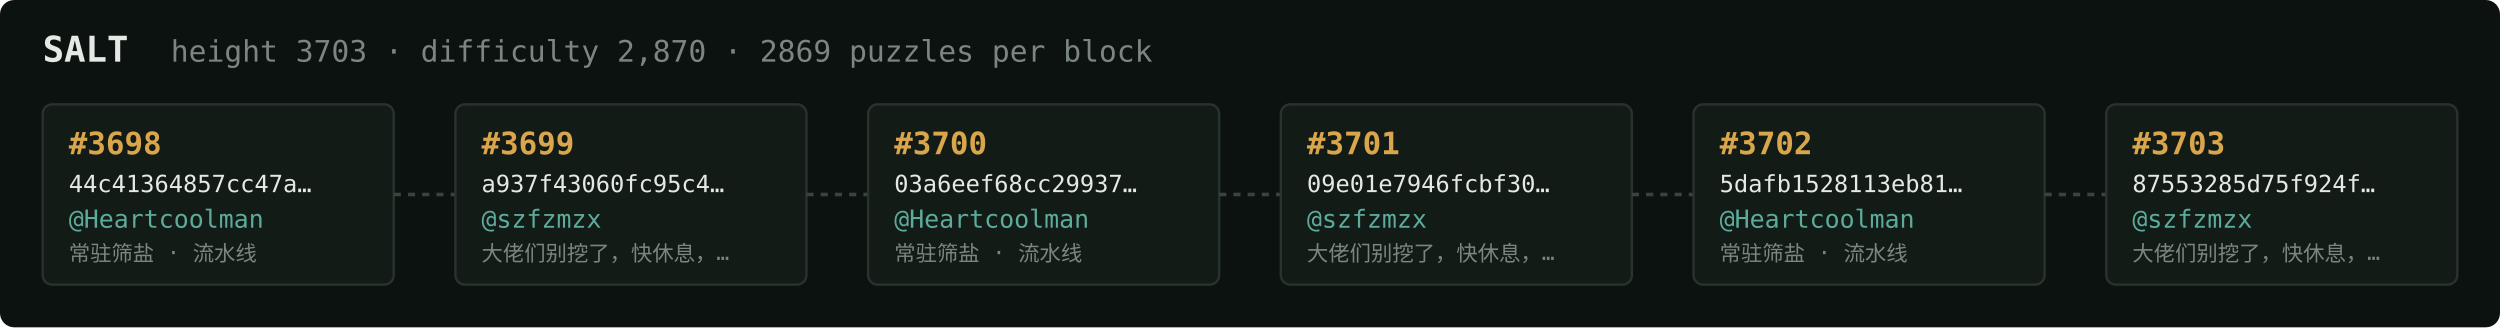
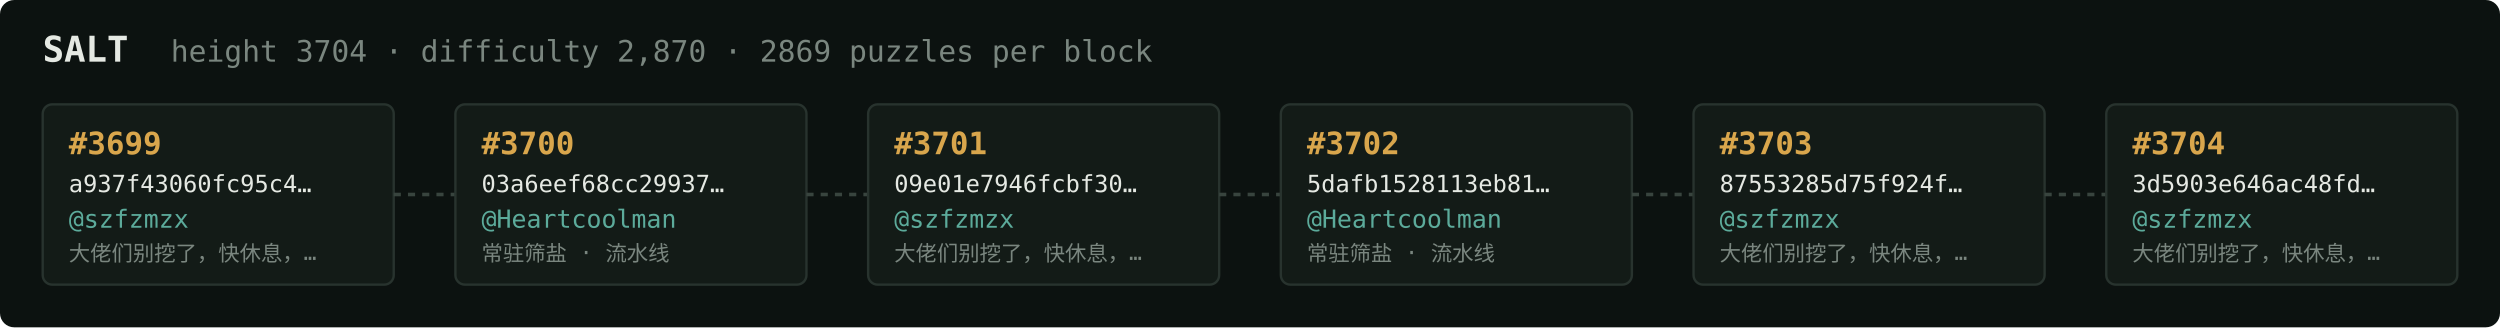
<svg xmlns="http://www.w3.org/2000/svg" width="1054" height="138" viewBox="0 0 1054 138" font-family="ui-monospace,SFMono-Regular,Menlo,monospace">
  <rect fill="#0c1210" width="1054" height="138" rx="6" />
  <text x="18" y="26" fill="#e5e9e3" font-size="15" font-weight="700">SALT</text>
-   <text x="72" y="26" fill="#7a867f" font-size="12.5">height 3703 · difficulty 2,870 · 2869 puzzles per block</text>
+   <text x="72" y="26" fill="#7a867f" font-size="12.5">height 3704 · difficulty 2,870 · 2869 puzzles per block</text>
  <rect x="18" y="44" width="148" height="76" rx="4" fill="#131b17" stroke="#28332e" stroke-width="1" />
-   <text x="29" y="65" fill="#d9a64c" font-size="13" font-weight="700">#3698</text>
-   <text x="29" y="81" fill="#e5e9e3" font-size="10">44c41364857cc47a…</text>
-   <text x="29" y="96" fill="#5cab9b" font-size="10.5">@Heartcoolman</text>
-   <text x="29" y="110" fill="#7a867f" font-size="9">常驻筛盐 · 流水线</text>
+   <text x="29" y="65" fill="#d9a64c" font-size="13" font-weight="700">#3699</text>
+   <text x="29" y="81" fill="#e5e9e3" font-size="10">a937f43060fc95c4…</text>
+   <text x="29" y="96" fill="#5cab9b" font-size="10.5">@szfzmzx</text>
+   <text x="29" y="110" fill="#7a867f" font-size="9">大佬们别挖了，快休息，…</text>
  <line x1="166" y1="82.0" x2="192" y2="82.0" stroke="#38443e" stroke-width="1.5" stroke-dasharray="3 3" />
  <rect x="192" y="44" width="148" height="76" rx="4" fill="#131b17" stroke="#28332e" stroke-width="1" />
-   <text x="203" y="65" fill="#d9a64c" font-size="13" font-weight="700">#3699</text>
-   <text x="203" y="81" fill="#e5e9e3" font-size="10">a937f43060fc95c4…</text>
-   <text x="203" y="96" fill="#5cab9b" font-size="10.5">@szfzmzx</text>
-   <text x="203" y="110" fill="#7a867f" font-size="9">大佬们别挖了，快休息，…</text>
+   <text x="203" y="65" fill="#d9a64c" font-size="13" font-weight="700">#3700</text>
+   <text x="203" y="81" fill="#e5e9e3" font-size="10">03a6eef68cc29937…</text>
+   <text x="203" y="96" fill="#5cab9b" font-size="10.5">@Heartcoolman</text>
+   <text x="203" y="110" fill="#7a867f" font-size="9">常驻筛盐 · 流水线</text>
  <line x1="340" y1="82.0" x2="366" y2="82.0" stroke="#38443e" stroke-width="1.5" stroke-dasharray="3 3" />
  <rect x="366" y="44" width="148" height="76" rx="4" fill="#131b17" stroke="#28332e" stroke-width="1" />
-   <text x="377" y="65" fill="#d9a64c" font-size="13" font-weight="700">#3700</text>
-   <text x="377" y="81" fill="#e5e9e3" font-size="10">03a6eef68cc29937…</text>
-   <text x="377" y="96" fill="#5cab9b" font-size="10.5">@Heartcoolman</text>
-   <text x="377" y="110" fill="#7a867f" font-size="9">常驻筛盐 · 流水线</text>
+   <text x="377" y="65" fill="#d9a64c" font-size="13" font-weight="700">#3701</text>
+   <text x="377" y="81" fill="#e5e9e3" font-size="10">09e01e7946fcbf30…</text>
+   <text x="377" y="96" fill="#5cab9b" font-size="10.5">@szfzmzx</text>
+   <text x="377" y="110" fill="#7a867f" font-size="9">大佬们别挖了，快休息，…</text>
  <line x1="514" y1="82.0" x2="540" y2="82.0" stroke="#38443e" stroke-width="1.5" stroke-dasharray="3 3" />
  <rect x="540" y="44" width="148" height="76" rx="4" fill="#131b17" stroke="#28332e" stroke-width="1" />
-   <text x="551" y="65" fill="#d9a64c" font-size="13" font-weight="700">#3701</text>
-   <text x="551" y="81" fill="#e5e9e3" font-size="10">09e01e7946fcbf30…</text>
-   <text x="551" y="96" fill="#5cab9b" font-size="10.5">@szfzmzx</text>
-   <text x="551" y="110" fill="#7a867f" font-size="9">大佬们别挖了，快休息，…</text>
+   <text x="551" y="65" fill="#d9a64c" font-size="13" font-weight="700">#3702</text>
+   <text x="551" y="81" fill="#e5e9e3" font-size="10">5dafb1528113eb81…</text>
+   <text x="551" y="96" fill="#5cab9b" font-size="10.5">@Heartcoolman</text>
+   <text x="551" y="110" fill="#7a867f" font-size="9">常驻筛盐 · 流水线</text>
  <line x1="688" y1="82.0" x2="714" y2="82.0" stroke="#38443e" stroke-width="1.5" stroke-dasharray="3 3" />
  <rect x="714" y="44" width="148" height="76" rx="4" fill="#131b17" stroke="#28332e" stroke-width="1" />
-   <text x="725" y="65" fill="#d9a64c" font-size="13" font-weight="700">#3702</text>
-   <text x="725" y="81" fill="#e5e9e3" font-size="10">5dafb1528113eb81…</text>
-   <text x="725" y="96" fill="#5cab9b" font-size="10.5">@Heartcoolman</text>
-   <text x="725" y="110" fill="#7a867f" font-size="9">常驻筛盐 · 流水线</text>
+   <text x="725" y="65" fill="#d9a64c" font-size="13" font-weight="700">#3703</text>
+   <text x="725" y="81" fill="#e5e9e3" font-size="10">87553285d75f924f…</text>
+   <text x="725" y="96" fill="#5cab9b" font-size="10.5">@szfzmzx</text>
+   <text x="725" y="110" fill="#7a867f" font-size="9">大佬们别挖了，快休息，…</text>
  <line x1="862" y1="82.0" x2="888" y2="82.0" stroke="#38443e" stroke-width="1.5" stroke-dasharray="3 3" />
  <rect x="888" y="44" width="148" height="76" rx="4" fill="#131b17" stroke="#28332e" stroke-width="1" />
-   <text x="899" y="65" fill="#d9a64c" font-size="13" font-weight="700">#3703</text>
-   <text x="899" y="81" fill="#e5e9e3" font-size="10">87553285d75f924f…</text>
+   <text x="899" y="65" fill="#d9a64c" font-size="13" font-weight="700">#3704</text>
+   <text x="899" y="81" fill="#e5e9e3" font-size="10">3d5903e646ac48fd…</text>
  <text x="899" y="96" fill="#5cab9b" font-size="10.5">@szfzmzx</text>
  <text x="899" y="110" fill="#7a867f" font-size="9">大佬们别挖了，快休息，…</text>
</svg>
